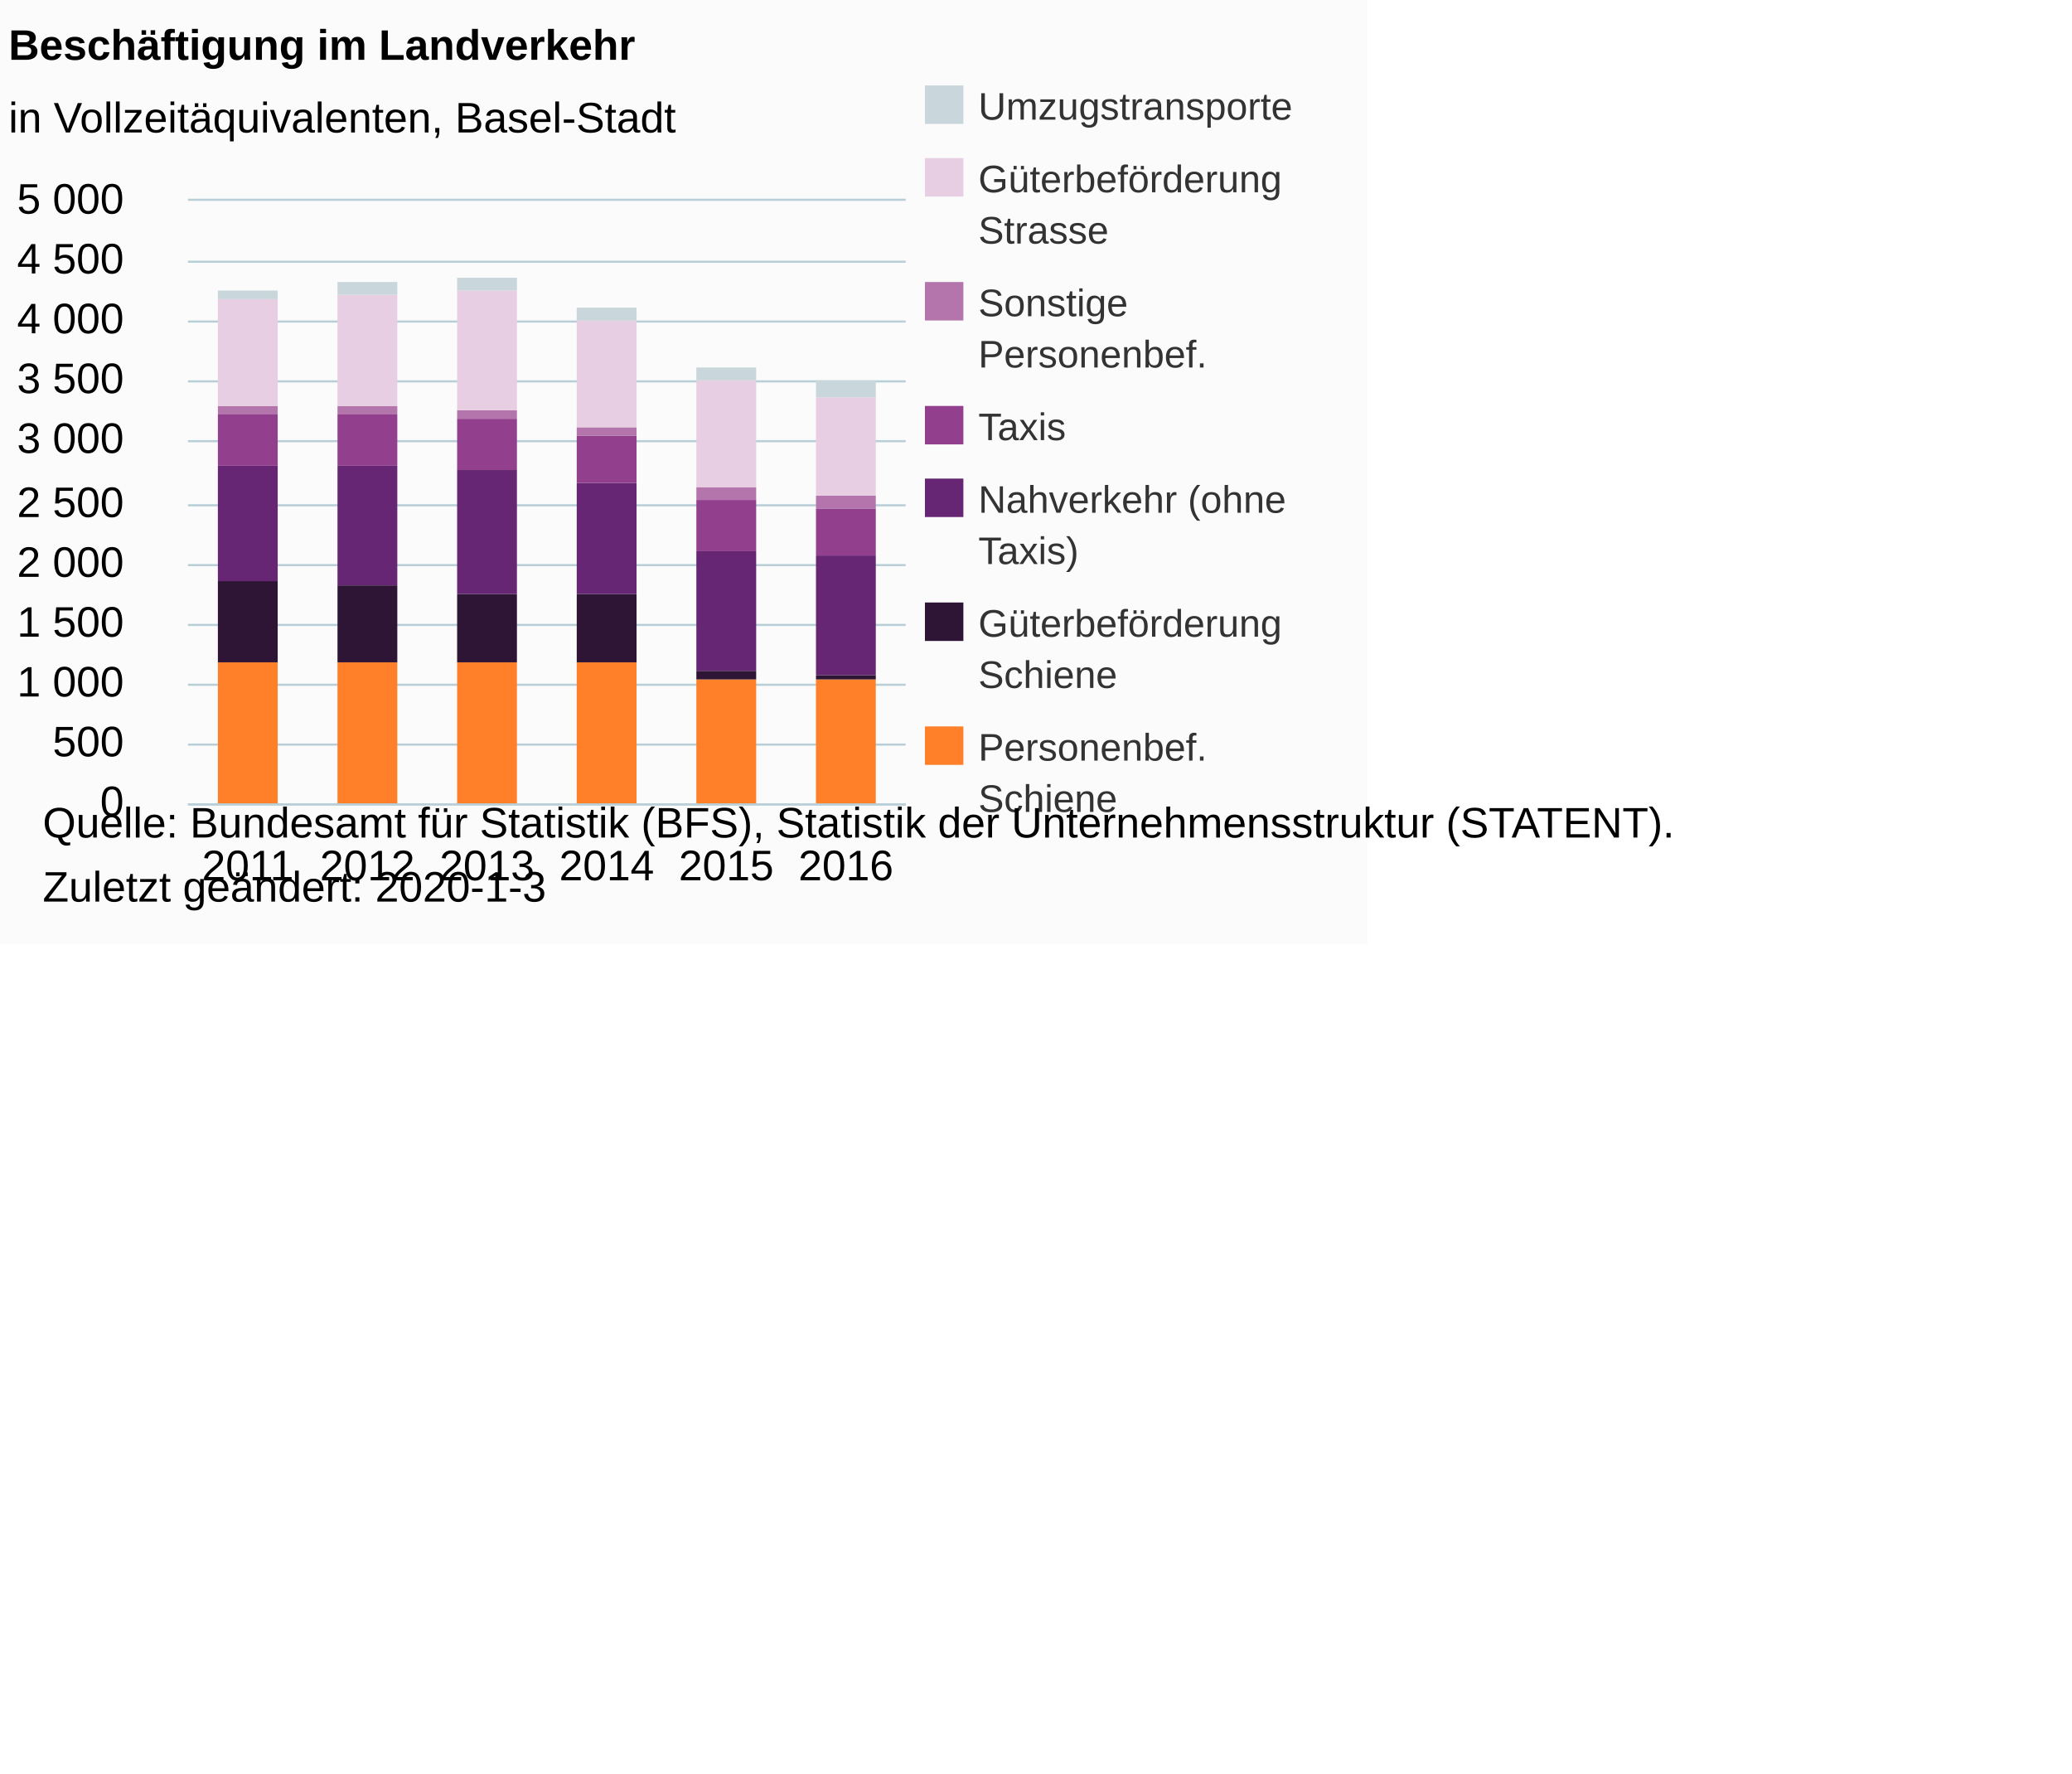
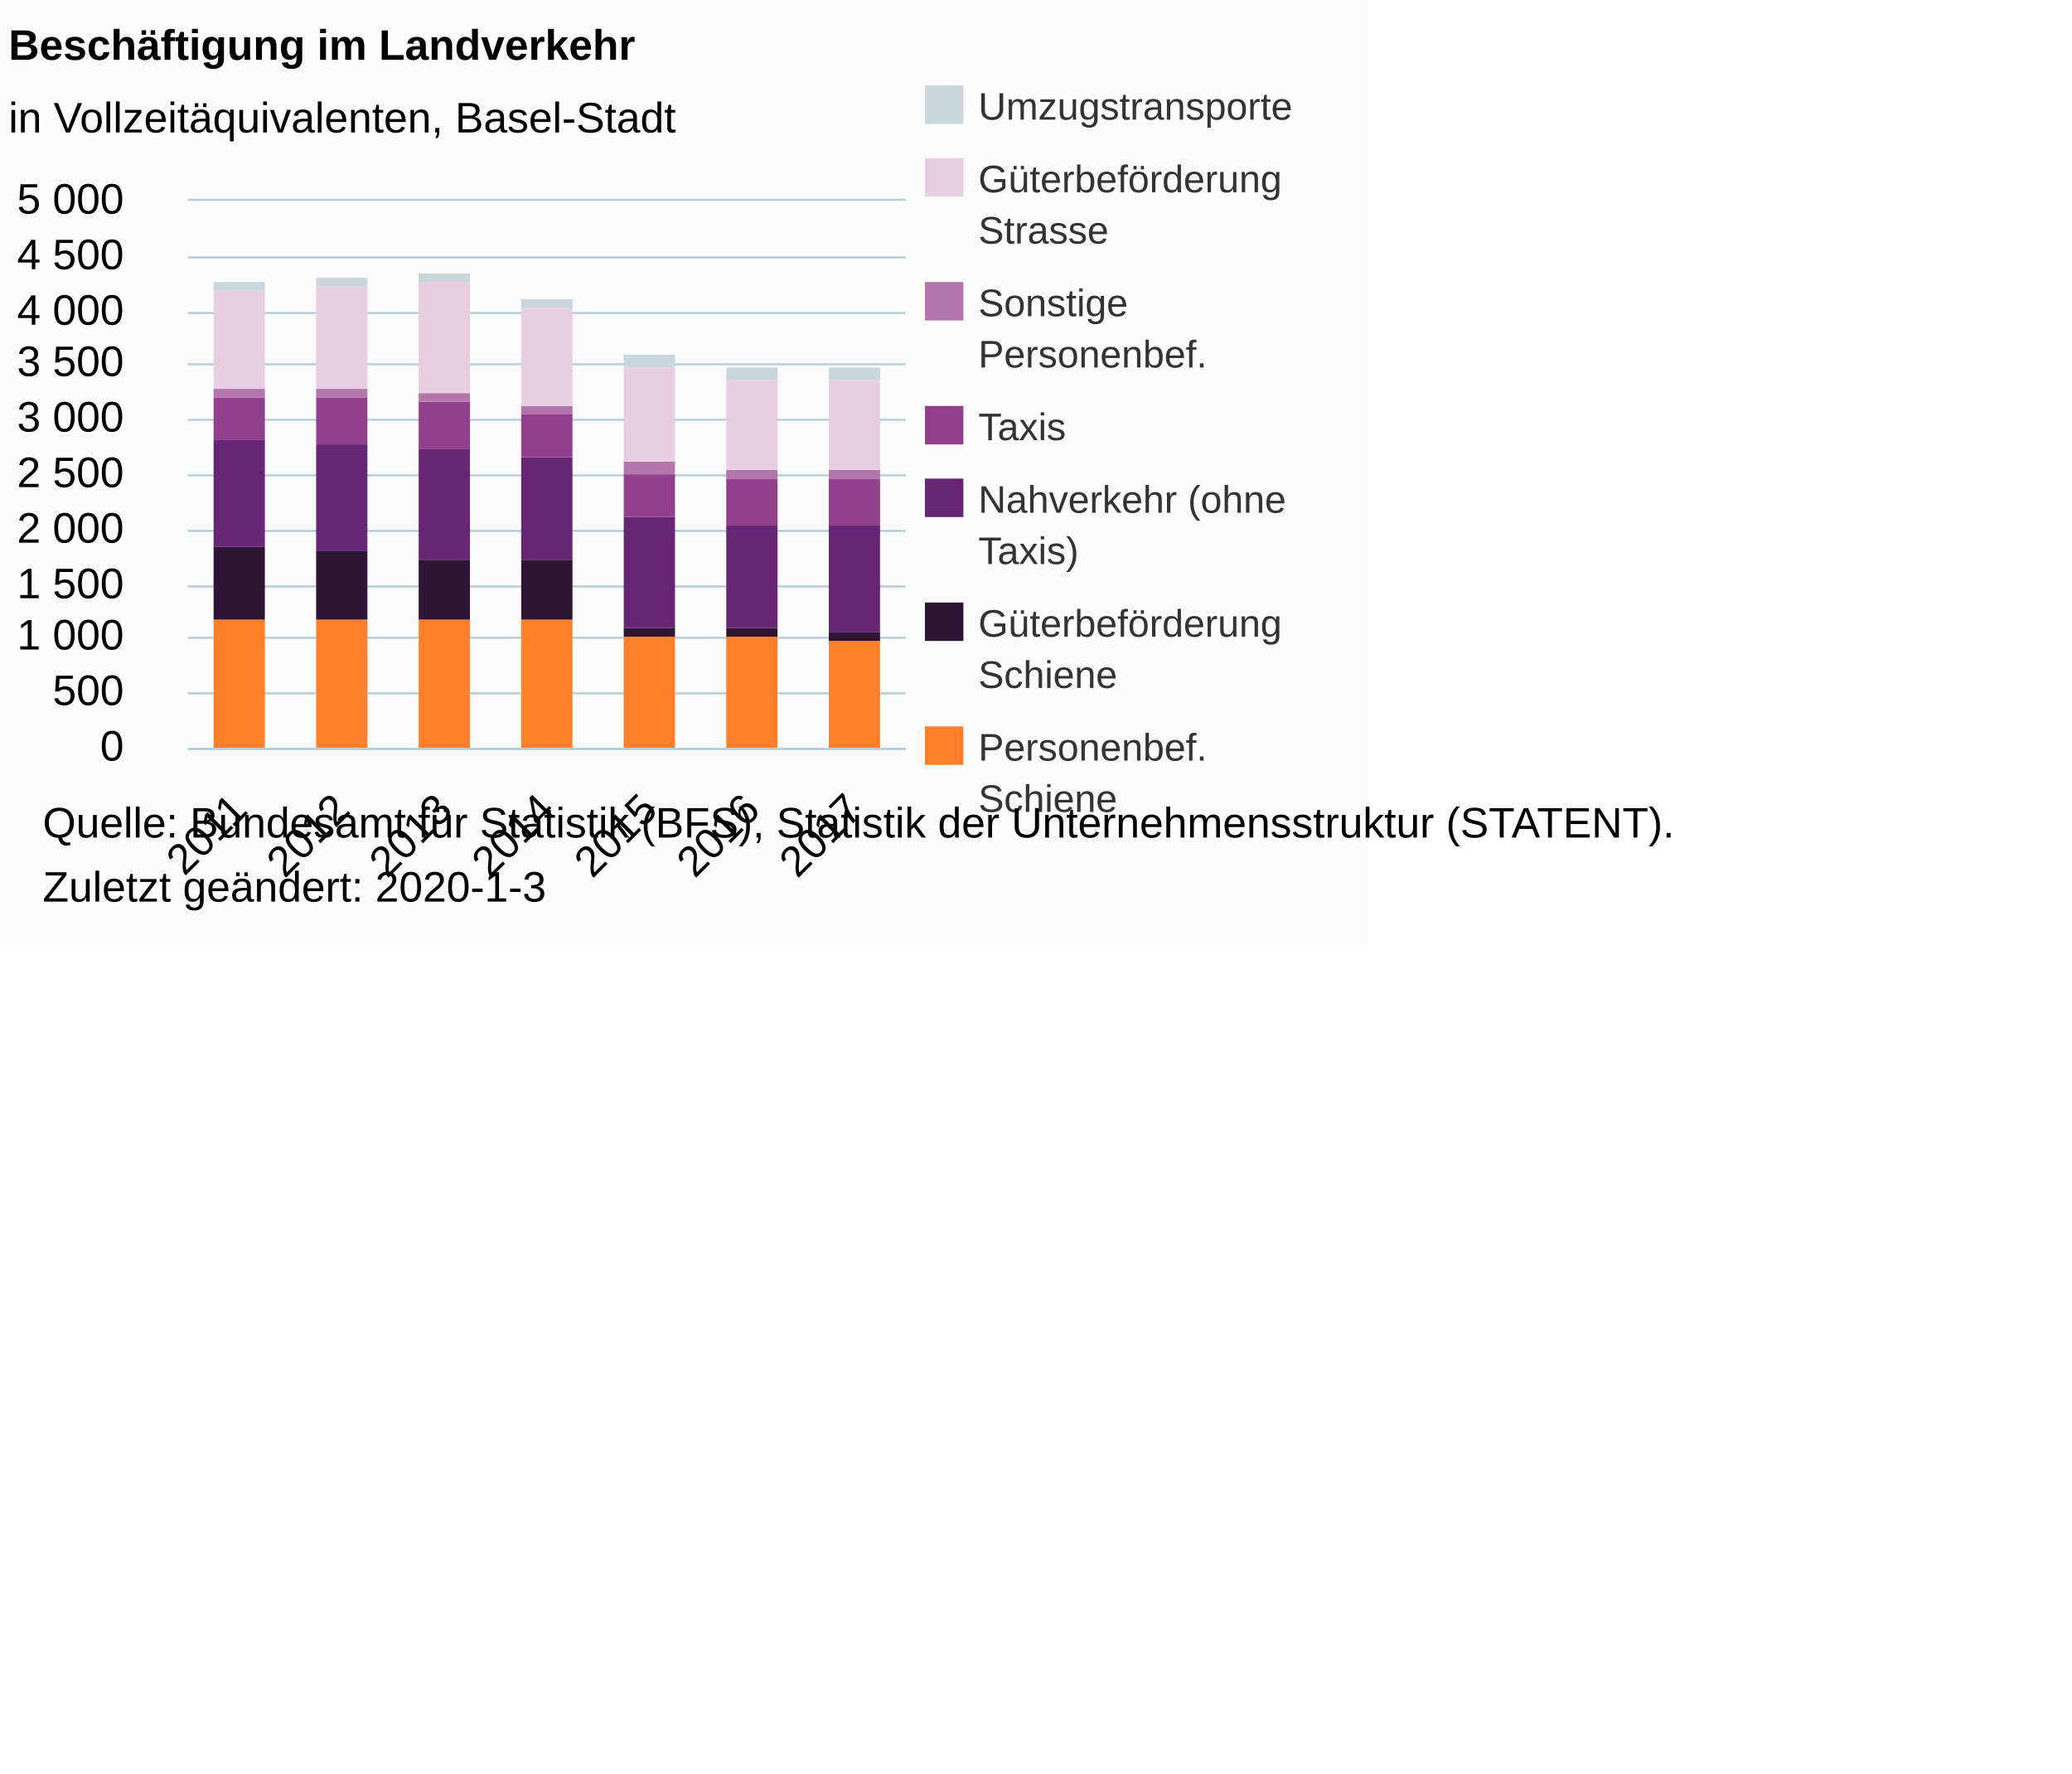
<svg xmlns="http://www.w3.org/2000/svg" version="1.1" class="highcharts-root" style="font-family:Arial;font-size:12px;" viewBox="0 0 485 415">
  <defs>
-     <clipPath id="highcharts-yqnlqhg-6">
-       <rect x="0" y="0" width="168" height="141" fill="none" />
+     <clipPath id="highcharts-ptho3yk-6">
+       <rect x="0" y="0" width="168" height="128" fill="none" />
    </clipPath>
-     <clipPath id="highcharts-yqnlqhg-7">
-       <rect x="0" y="0" width="168" height="141" fill="none" />
+     <clipPath id="highcharts-ptho3yk-7">
+       <rect x="0" y="0" width="168" height="128" fill="none" />
    </clipPath>
  </defs>
  <rect fill="#fbfbfb" class="highcharts-background" x="0" y="0" width="320" height="221" rx="0" ry="0" />
-   <rect fill="none" class="highcharts-plot-background" x="44" y="47" width="168" height="141" />
+   <rect fill="none" class="highcharts-plot-background" x="44" y="47" width="168" height="128" />
  <g class="highcharts-pane-group" data-z-index="0" />
  <g class="highcharts-grid highcharts-xaxis-grid " data-z-index="1">
-     <path fill="none" data-z-index="1" class="highcharts-grid-line" d="M 71.5 47 L 71.5 188" opacity="1" />
-     <path fill="none" data-z-index="1" class="highcharts-grid-line" d="M 99.5 47 L 99.5 188" opacity="1" />
-     <path fill="none" data-z-index="1" class="highcharts-grid-line" d="M 127.5 47 L 127.5 188" opacity="1" />
-     <path fill="none" data-z-index="1" class="highcharts-grid-line" d="M 155.5 47 L 155.5 188" opacity="1" />
-     <path fill="none" data-z-index="1" class="highcharts-grid-line" d="M 183.5 47 L 183.5 188" opacity="1" />
-     <path fill="none" data-z-index="1" class="highcharts-grid-line" d="M 211.5 47 L 211.5 188" opacity="1" />
-     <path fill="none" data-z-index="1" class="highcharts-grid-line" d="M 43.5 47 L 43.5 188" opacity="1" />
+     <path fill="none" data-z-index="1" class="highcharts-grid-line" d="M 67.5 47 L 67.5 175" opacity="1" />
+     <path fill="none" data-z-index="1" class="highcharts-grid-line" d="M 91.5 47 L 91.5 175" opacity="1" />
+     <path fill="none" data-z-index="1" class="highcharts-grid-line" d="M 115.5 47 L 115.5 175" opacity="1" />
+     <path fill="none" data-z-index="1" class="highcharts-grid-line" d="M 139.5 47 L 139.5 175" opacity="1" />
+     <path fill="none" data-z-index="1" class="highcharts-grid-line" d="M 163.5 47 L 163.5 175" opacity="1" />
+     <path fill="none" data-z-index="1" class="highcharts-grid-line" d="M 187.5 47 L 187.5 175" opacity="1" />
+     <path fill="none" data-z-index="1" class="highcharts-grid-line" d="M 211.5 47 L 211.5 175" opacity="1" />
+     <path fill="none" data-z-index="1" class="highcharts-grid-line" d="M 43.5 47 L 43.5 175" opacity="1" />
  </g>
  <g class="highcharts-grid highcharts-yaxis-grid " data-z-index="1">
-     <path fill="none" stroke="#B9CFD7" stroke-width="0.5" data-z-index="1" class="highcharts-grid-line" d="M 44 188.25 L 212 188.25" opacity="1" />
-     <path fill="none" stroke="#B9CFD7" stroke-width="0.5" data-z-index="1" class="highcharts-grid-line" d="M 44 174.25 L 212 174.25" opacity="1" />
-     <path fill="none" stroke="#B9CFD7" stroke-width="0.5" data-z-index="1" class="highcharts-grid-line" d="M 44 160.25 L 212 160.25" opacity="1" />
-     <path fill="none" stroke="#B9CFD7" stroke-width="0.5" data-z-index="1" class="highcharts-grid-line" d="M 44 146.25 L 212 146.25" opacity="1" />
-     <path fill="none" stroke="#B9CFD7" stroke-width="0.5" data-z-index="1" class="highcharts-grid-line" d="M 44 132.25 L 212 132.25" opacity="1" />
-     <path fill="none" stroke="#B9CFD7" stroke-width="0.5" data-z-index="1" class="highcharts-grid-line" d="M 44 118.25 L 212 118.25" opacity="1" />
-     <path fill="none" stroke="#B9CFD7" stroke-width="0.5" data-z-index="1" class="highcharts-grid-line" d="M 44 103.25 L 212 103.25" opacity="1" />
-     <path fill="none" stroke="#B9CFD7" stroke-width="0.5" data-z-index="1" class="highcharts-grid-line" d="M 44 89.25 L 212 89.25" opacity="1" />
-     <path fill="none" stroke="#B9CFD7" stroke-width="0.5" data-z-index="1" class="highcharts-grid-line" d="M 44 75.25 L 212 75.25" opacity="1" />
-     <path fill="none" stroke="#B9CFD7" stroke-width="0.5" data-z-index="1" class="highcharts-grid-line" d="M 44 61.25 L 212 61.25" opacity="1" />
+     <path fill="none" stroke="#B9CFD7" stroke-width="0.5" data-z-index="1" class="highcharts-grid-line" d="M 44 175.25 L 212 175.25" opacity="1" />
+     <path fill="none" stroke="#B9CFD7" stroke-width="0.5" data-z-index="1" class="highcharts-grid-line" d="M 44 162.25 L 212 162.25" opacity="1" />
+     <path fill="none" stroke="#B9CFD7" stroke-width="0.5" data-z-index="1" class="highcharts-grid-line" d="M 44 149.25 L 212 149.25" opacity="1" />
+     <path fill="none" stroke="#B9CFD7" stroke-width="0.5" data-z-index="1" class="highcharts-grid-line" d="M 44 137.25 L 212 137.25" opacity="1" />
+     <path fill="none" stroke="#B9CFD7" stroke-width="0.5" data-z-index="1" class="highcharts-grid-line" d="M 44 124.25 L 212 124.25" opacity="1" />
+     <path fill="none" stroke="#B9CFD7" stroke-width="0.5" data-z-index="1" class="highcharts-grid-line" d="M 44 111.25 L 212 111.25" opacity="1" />
+     <path fill="none" stroke="#B9CFD7" stroke-width="0.5" data-z-index="1" class="highcharts-grid-line" d="M 44 98.25 L 212 98.25" opacity="1" />
+     <path fill="none" stroke="#B9CFD7" stroke-width="0.5" data-z-index="1" class="highcharts-grid-line" d="M 44 85.25 L 212 85.25" opacity="1" />
+     <path fill="none" stroke="#B9CFD7" stroke-width="0.5" data-z-index="1" class="highcharts-grid-line" d="M 44 73.25 L 212 73.25" opacity="1" />
+     <path fill="none" stroke="#B9CFD7" stroke-width="0.5" data-z-index="1" class="highcharts-grid-line" d="M 44 60.25 L 212 60.25" opacity="1" />
    <path fill="none" stroke="#B9CFD7" stroke-width="0.5" data-z-index="1" class="highcharts-grid-line" d="M 44 46.75 L 212 46.75" opacity="1" />
  </g>
-   <rect fill="none" class="highcharts-plot-border" data-z-index="1" x="44" y="47" width="168" height="141" />
+   <rect fill="none" class="highcharts-plot-border" data-z-index="1" x="44" y="47" width="168" height="128" />
  <g class="highcharts-axis highcharts-xaxis " data-z-index="2">
-     <path fill="none" class="highcharts-axis-line" stroke="#B9CFD7" stroke-width="0.5" data-z-index="7" d="M 44 188.25 L 212 188.25" />
+     <path fill="none" class="highcharts-axis-line" stroke="#B9CFD7" stroke-width="0.5" data-z-index="7" d="M 44 175.25 L 212 175.25" />
  </g>
  <g class="highcharts-axis highcharts-yaxis " data-z-index="2">
-     <path fill="none" class="highcharts-axis-line" data-z-index="7" d="M 44 47 L 44 188" />
+     <path fill="none" class="highcharts-axis-line" data-z-index="7" d="M 44 47 L 44 175" />
  </g>
  <g class="highcharts-series-group" data-z-index="3">
-     <g data-z-index="0.1" class="highcharts-series highcharts-series-0 highcharts-column-series " transform="translate(44,47) scale(1 1)" clip-path="url(#highcharts-yqnlqhg-7)">
-       <rect x="7" y="108" width="14" height="34" fill="#FF8028" class="highcharts-point" />
-       <rect x="35" y="108" width="14" height="34" fill="#FF8028" class="highcharts-point" />
-       <rect x="63" y="108" width="14" height="34" fill="#FF8028" class="highcharts-point" />
-       <rect x="91" y="108" width="14" height="34" fill="#FF8028" class="highcharts-point" />
-       <rect x="119" y="112" width="14" height="30" fill="#FF8028" class="highcharts-point" />
-       <rect x="147" y="112" width="14" height="30" fill="#FF8028" class="highcharts-point" />
+     <g data-z-index="0.1" class="highcharts-series highcharts-series-0 highcharts-column-series " transform="translate(44,47) scale(1 1)" clip-path="url(#highcharts-ptho3yk-7)">
+       <rect x="6" y="98" width="12" height="31" fill="#FF8028" class="highcharts-point" />
+       <rect x="30" y="98" width="12" height="31" fill="#FF8028" class="highcharts-point" />
+       <rect x="54" y="98" width="12" height="31" fill="#FF8028" class="highcharts-point" />
+       <rect x="78" y="98" width="12" height="31" fill="#FF8028" class="highcharts-point" />
+       <rect x="102" y="102" width="12" height="27" fill="#FF8028" class="highcharts-point" />
+       <rect x="126" y="102" width="12" height="27" fill="#FF8028" class="highcharts-point" />
+       <rect x="150" y="103" width="12" height="26" fill="#FF8028" class="highcharts-point" />
    </g>
    <g data-z-index="0.1" class="highcharts-markers highcharts-series-0 highcharts-column-series " transform="translate(44,47) scale(1 1)" clip-path="none" />
-     <g data-z-index="0.1" class="highcharts-series highcharts-series-1 highcharts-column-series " transform="translate(44,47) scale(1 1)" clip-path="url(#highcharts-yqnlqhg-7)">
-       <rect x="7" y="89" width="14" height="19" fill="#2E1435" class="highcharts-point" />
-       <rect x="35" y="90" width="14" height="18" fill="#2E1435" class="highcharts-point" />
-       <rect x="63" y="92" width="14" height="16" fill="#2E1435" class="highcharts-point" />
-       <rect x="91" y="92" width="14" height="16" fill="#2E1435" class="highcharts-point" />
-       <rect x="119" y="110" width="14" height="2" fill="#2E1435" class="highcharts-point" />
-       <rect x="147" y="111" width="14" height="1" fill="#2E1435" class="highcharts-point" />
+     <g data-z-index="0.1" class="highcharts-series highcharts-series-1 highcharts-column-series " transform="translate(44,47) scale(1 1)" clip-path="url(#highcharts-ptho3yk-7)">
+       <rect x="6" y="81" width="12" height="17" fill="#2E1435" class="highcharts-point" />
+       <rect x="30" y="82" width="12" height="16" fill="#2E1435" class="highcharts-point" />
+       <rect x="54" y="84" width="12" height="14" fill="#2E1435" class="highcharts-point" />
+       <rect x="78" y="84" width="12" height="14" fill="#2E1435" class="highcharts-point" />
+       <rect x="102" y="100" width="12" height="2" fill="#2E1435" class="highcharts-point" />
+       <rect x="126" y="100" width="12" height="2" fill="#2E1435" class="highcharts-point" />
+       <rect x="150" y="101" width="12" height="2" fill="#2E1435" class="highcharts-point" />
    </g>
    <g data-z-index="0.1" class="highcharts-markers highcharts-series-1 highcharts-column-series " transform="translate(44,47) scale(1 1)" clip-path="none" />
-     <g data-z-index="0.1" class="highcharts-series highcharts-series-2 highcharts-column-series " transform="translate(44,47) scale(1 1)" clip-path="url(#highcharts-yqnlqhg-7)">
-       <rect x="7" y="62" width="14" height="27" fill="#662673" class="highcharts-point" />
-       <rect x="35" y="62" width="14" height="28" fill="#662673" class="highcharts-point" />
-       <rect x="63" y="63" width="14" height="29" fill="#662673" class="highcharts-point" />
-       <rect x="91" y="66" width="14" height="26" fill="#662673" class="highcharts-point" />
-       <rect x="119" y="82" width="14" height="28" fill="#662673" class="highcharts-point" />
-       <rect x="147" y="83" width="14" height="28" fill="#662673" class="highcharts-point" />
+     <g data-z-index="0.1" class="highcharts-series highcharts-series-2 highcharts-column-series " transform="translate(44,47) scale(1 1)" clip-path="url(#highcharts-ptho3yk-7)">
+       <rect x="6" y="56" width="12" height="25" fill="#662673" class="highcharts-point" />
+       <rect x="30" y="57" width="12" height="25" fill="#662673" class="highcharts-point" />
+       <rect x="54" y="58" width="12" height="26" fill="#662673" class="highcharts-point" />
+       <rect x="78" y="60" width="12" height="24" fill="#662673" class="highcharts-point" />
+       <rect x="102" y="74" width="12" height="26" fill="#662673" class="highcharts-point" />
+       <rect x="126" y="76" width="12" height="24" fill="#662673" class="highcharts-point" />
+       <rect x="150" y="76" width="12" height="25" fill="#662673" class="highcharts-point" />
    </g>
    <g data-z-index="0.1" class="highcharts-markers highcharts-series-2 highcharts-column-series " transform="translate(44,47) scale(1 1)" clip-path="none" />
-     <g data-z-index="0.1" class="highcharts-series highcharts-series-3 highcharts-column-series " transform="translate(44,47) scale(1 1)" clip-path="url(#highcharts-yqnlqhg-7)">
-       <rect x="7" y="50" width="14" height="12" fill="#923F8D" class="highcharts-point" />
-       <rect x="35" y="50" width="14" height="12" fill="#923F8D" class="highcharts-point" />
-       <rect x="63" y="51" width="14" height="12" fill="#923F8D" class="highcharts-point" />
-       <rect x="91" y="55" width="14" height="11" fill="#923F8D" class="highcharts-point" />
-       <rect x="119" y="70" width="14" height="12" fill="#923F8D" class="highcharts-point" />
-       <rect x="147" y="72" width="14" height="11" fill="#923F8D" class="highcharts-point" />
+     <g data-z-index="0.1" class="highcharts-series highcharts-series-3 highcharts-column-series " transform="translate(44,47) scale(1 1)" clip-path="url(#highcharts-ptho3yk-7)">
+       <rect x="6" y="46" width="12" height="10" fill="#923F8D" class="highcharts-point" />
+       <rect x="30" y="46" width="12" height="11" fill="#923F8D" class="highcharts-point" />
+       <rect x="54" y="47" width="12" height="11" fill="#923F8D" class="highcharts-point" />
+       <rect x="78" y="50" width="12" height="10" fill="#923F8D" class="highcharts-point" />
+       <rect x="102" y="64" width="12" height="10" fill="#923F8D" class="highcharts-point" />
+       <rect x="126" y="65" width="12" height="11" fill="#923F8D" class="highcharts-point" />
+       <rect x="150" y="65" width="12" height="11" fill="#923F8D" class="highcharts-point" />
    </g>
    <g data-z-index="0.1" class="highcharts-markers highcharts-series-3 highcharts-column-series " transform="translate(44,47) scale(1 1)" clip-path="none" />
-     <g data-z-index="0.1" class="highcharts-series highcharts-series-4 highcharts-column-series " transform="translate(44,47) scale(1 1)" clip-path="url(#highcharts-yqnlqhg-7)">
-       <rect x="7" y="48" width="14" height="2" fill="#B375AB" class="highcharts-point" />
-       <rect x="35" y="48" width="14" height="2" fill="#B375AB" class="highcharts-point" />
-       <rect x="63" y="49" width="14" height="2" fill="#B375AB" class="highcharts-point" />
-       <rect x="91" y="53" width="14" height="2" fill="#B375AB" class="highcharts-point" />
-       <rect x="119" y="67" width="14" height="3" fill="#B375AB" class="highcharts-point" />
-       <rect x="147" y="69" width="14" height="3" fill="#B375AB" class="highcharts-point" />
+     <g data-z-index="0.1" class="highcharts-series highcharts-series-4 highcharts-column-series " transform="translate(44,47) scale(1 1)" clip-path="url(#highcharts-ptho3yk-7)">
+       <rect x="6" y="44" width="12" height="2" fill="#B375AB" class="highcharts-point" />
+       <rect x="30" y="44" width="12" height="2" fill="#B375AB" class="highcharts-point" />
+       <rect x="54" y="45" width="12" height="2" fill="#B375AB" class="highcharts-point" />
+       <rect x="78" y="48" width="12" height="2" fill="#B375AB" class="highcharts-point" />
+       <rect x="102" y="61" width="12" height="3" fill="#B375AB" class="highcharts-point" />
+       <rect x="126" y="63" width="12" height="2" fill="#B375AB" class="highcharts-point" />
+       <rect x="150" y="63" width="12" height="2" fill="#B375AB" class="highcharts-point" />
    </g>
    <g data-z-index="0.1" class="highcharts-markers highcharts-series-4 highcharts-column-series " transform="translate(44,47) scale(1 1)" clip-path="none" />
-     <g data-z-index="0.1" class="highcharts-series highcharts-series-5 highcharts-column-series " transform="translate(44,47) scale(1 1)" clip-path="url(#highcharts-yqnlqhg-7)">
-       <rect x="7" y="23" width="14" height="25" fill="#E7CEE2" class="highcharts-point" />
-       <rect x="35" y="22" width="14" height="26" fill="#E7CEE2" class="highcharts-point" />
-       <rect x="63" y="21" width="14" height="28" fill="#E7CEE2" class="highcharts-point" />
-       <rect x="91" y="28" width="14" height="25" fill="#E7CEE2" class="highcharts-point" />
-       <rect x="119" y="42" width="14" height="25" fill="#E7CEE2" class="highcharts-point" />
-       <rect x="147" y="46" width="14" height="23" fill="#E7CEE2" class="highcharts-point" />
+     <g data-z-index="0.1" class="highcharts-series highcharts-series-5 highcharts-column-series " transform="translate(44,47) scale(1 1)" clip-path="url(#highcharts-ptho3yk-7)">
+       <rect x="6" y="21" width="12" height="23" fill="#E7CEE2" class="highcharts-point" />
+       <rect x="30" y="20" width="12" height="24" fill="#E7CEE2" class="highcharts-point" />
+       <rect x="54" y="19" width="12" height="26" fill="#E7CEE2" class="highcharts-point" />
+       <rect x="78" y="25" width="12" height="23" fill="#E7CEE2" class="highcharts-point" />
+       <rect x="102" y="39" width="12" height="22" fill="#E7CEE2" class="highcharts-point" />
+       <rect x="126" y="42" width="12" height="21" fill="#E7CEE2" class="highcharts-point" />
+       <rect x="150" y="42" width="12" height="21" fill="#E7CEE2" class="highcharts-point" />
    </g>
    <g data-z-index="0.1" class="highcharts-markers highcharts-series-5 highcharts-column-series " transform="translate(44,47) scale(1 1)" clip-path="none" />
-     <g data-z-index="0.1" class="highcharts-series highcharts-series-6 highcharts-column-series " transform="translate(44,47) scale(1 1)" clip-path="url(#highcharts-yqnlqhg-7)">
-       <rect x="7" y="21" width="14" height="2" fill="#C9D6DB" class="highcharts-point" />
-       <rect x="35" y="19" width="14" height="3" fill="#C9D6DB" class="highcharts-point" />
-       <rect x="63" y="18" width="14" height="3" fill="#C9D6DB" class="highcharts-point" />
-       <rect x="91" y="25" width="14" height="3" fill="#C9D6DB" class="highcharts-point" />
-       <rect x="119" y="39" width="14" height="3" fill="#C9D6DB" class="highcharts-point" />
-       <rect x="147" y="42" width="14" height="4" fill="#C9D6DB" class="highcharts-point" />
+     <g data-z-index="0.1" class="highcharts-series highcharts-series-6 highcharts-column-series " transform="translate(44,47) scale(1 1)" clip-path="url(#highcharts-ptho3yk-7)">
+       <rect x="6" y="19" width="12" height="2" fill="#C9D6DB" class="highcharts-point" />
+       <rect x="30" y="18" width="12" height="2" fill="#C9D6DB" class="highcharts-point" />
+       <rect x="54" y="17" width="12" height="2" fill="#C9D6DB" class="highcharts-point" />
+       <rect x="78" y="23" width="12" height="2" fill="#C9D6DB" class="highcharts-point" />
+       <rect x="102" y="36" width="12" height="3" fill="#C9D6DB" class="highcharts-point" />
+       <rect x="126" y="39" width="12" height="3" fill="#C9D6DB" class="highcharts-point" />
+       <rect x="150" y="39" width="12" height="3" fill="#C9D6DB" class="highcharts-point" />
    </g>
    <g data-z-index="0.1" class="highcharts-markers highcharts-series-6 highcharts-column-series " transform="translate(44,47) scale(1 1)" clip-path="none" />
  </g>
  <text x="2" text-anchor="start" class="highcharts-title" data-z-index="4" style="color:#000000;font-size:10px;font-weight:bold;fill:#000000;" y="14">
    <tspan>Beschäftigung im Landverkehr</tspan>
  </text>
  <text x="2" text-anchor="start" class="highcharts-subtitle" data-z-index="4" style="color:#000000;font-size:10px;font-weight:normal;font-family:Arial;fill:#000000;" y="31">
    <tspan>in Vollzeitäquivalenten, Basel-Stadt</tspan>
  </text>
  <g class="highcharts-legend" data-z-index="7" transform="translate(213,21)">
    <rect fill="none" class="highcharts-legend-box" rx="0" ry="0" x="0" y="0" width="105" height="174" visibility="visible" />
    <g data-z-index="1">
      <g>
        <g class="highcharts-legend-item highcharts-column-series highcharts-color-undefined highcharts-series-6" data-z-index="1" transform="translate(0,-5)">
          <text x="16" style="color:#333333;font-size:9px;font-weight:normal;cursor:pointer;fill:#333333;" text-anchor="start" data-z-index="2" y="12">
            <tspan>Umzugstransporte</tspan>
          </text>
          <rect x="3.5" y="4" width="9" height="9" fill="#C9D6DB" class="highcharts-point" data-z-index="3" />
        </g>
        <g class="highcharts-legend-item highcharts-column-series highcharts-color-undefined highcharts-series-5" data-z-index="1" transform="translate(0,12)">
          <text x="16" y="12" style="color:#333333;font-size:9px;font-weight:normal;cursor:pointer;fill:#333333;" text-anchor="start" data-z-index="2">
            <tspan>Güterbeförderung</tspan>
            <tspan dy="12" x="16">Strasse</tspan>
          </text>
          <rect x="3.5" y="4" width="9" height="9" fill="#E7CEE2" class="highcharts-point" data-z-index="3" />
        </g>
        <g class="highcharts-legend-item highcharts-column-series highcharts-color-undefined highcharts-series-4" data-z-index="1" transform="translate(0,41)">
          <text x="16" y="12" style="color:#333333;font-size:9px;font-weight:normal;cursor:pointer;fill:#333333;" text-anchor="start" data-z-index="2">
            <tspan>Sonstige</tspan>
            <tspan dy="12" x="16">Personenbef.</tspan>
          </text>
          <rect x="3.5" y="4" width="9" height="9" fill="#B375AB" class="highcharts-point" data-z-index="3" />
        </g>
        <g class="highcharts-legend-item highcharts-column-series highcharts-color-undefined highcharts-series-3" data-z-index="1" transform="translate(0,70)">
          <text x="16" y="12" style="color:#333333;font-size:9px;font-weight:normal;cursor:pointer;fill:#333333;" text-anchor="start" data-z-index="2">
            <tspan>Taxis</tspan>
          </text>
          <rect x="3.5" y="4" width="9" height="9" fill="#923F8D" class="highcharts-point" data-z-index="3" />
        </g>
        <g class="highcharts-legend-item highcharts-column-series highcharts-color-undefined highcharts-series-2" data-z-index="1" transform="translate(0,87)">
          <text x="16" y="12" style="color:#333333;font-size:9px;font-weight:normal;cursor:pointer;fill:#333333;" text-anchor="start" data-z-index="2">
            <tspan>Nahverkehr (ohne</tspan>
            <tspan dy="12" x="16">Taxis)</tspan>
          </text>
          <rect x="3.5" y="4" width="9" height="9" fill="#662673" class="highcharts-point" data-z-index="3" />
        </g>
        <g class="highcharts-legend-item highcharts-column-series highcharts-color-undefined highcharts-series-1" data-z-index="1" transform="translate(0,116)">
          <text x="16" y="12" style="color:#333333;font-size:9px;font-weight:normal;cursor:pointer;fill:#333333;" text-anchor="start" data-z-index="2">
            <tspan>Güterbeförderung</tspan>
            <tspan dy="12" x="16">Schiene</tspan>
          </text>
          <rect x="3.5" y="4" width="9" height="9" fill="#2E1435" class="highcharts-point" data-z-index="3" />
        </g>
        <g class="highcharts-legend-item highcharts-column-series highcharts-color-undefined highcharts-series-0" data-z-index="1" transform="translate(0,145)">
          <text x="16" y="12" style="color:#333333;font-size:9px;font-weight:normal;cursor:pointer;fill:#333333;" text-anchor="start" data-z-index="2">
            <tspan>Personenbef.</tspan>
            <tspan dy="12" x="16">Schiene</tspan>
          </text>
          <rect x="3.5" y="4" width="9" height="9" fill="#FF8028" class="highcharts-point" data-z-index="3" />
        </g>
      </g>
    </g>
  </g>
  <g class="highcharts-axis-labels highcharts-xaxis-labels " data-z-index="7">
-     <text x="58" style="color:#000000;cursor:default;font-size:10px;fill:#000000;" text-anchor="middle" transform="translate(0,0)" y="206" opacity="1">2011</text>
-     <text x="86" style="color:#000000;cursor:default;font-size:10px;fill:#000000;" text-anchor="middle" transform="translate(0,0)" y="206" opacity="1">2012</text>
-     <text x="114" style="color:#000000;cursor:default;font-size:10px;fill:#000000;" text-anchor="middle" transform="translate(0,0)" y="206" opacity="1">2013</text>
-     <text x="142" style="color:#000000;cursor:default;font-size:10px;fill:#000000;" text-anchor="middle" transform="translate(0,0)" y="206" opacity="1">2014</text>
-     <text x="170" style="color:#000000;cursor:default;font-size:10px;fill:#000000;" text-anchor="middle" transform="translate(0,0)" y="206" opacity="1">2015</text>
-     <text x="198" style="color:#000000;cursor:default;font-size:10px;fill:#000000;" text-anchor="middle" transform="translate(0,0)" y="206" opacity="1">2016</text>
+     <text x="58.357" style="color:#000000;cursor:default;font-size:10px;fill:#000000;" text-anchor="end" transform="translate(0,0) rotate(-45 58.35702 190)" y="190" opacity="1">2011</text>
+     <text x="82.357" style="color:#000000;cursor:default;font-size:10px;fill:#000000;" text-anchor="end" transform="translate(0,0) rotate(-45 82.35702 190)" y="190" opacity="1">2012</text>
+     <text x="106.357" style="color:#000000;cursor:default;font-size:10px;fill:#000000;" text-anchor="end" transform="translate(0,0) rotate(-45 106.357 190)" y="190" opacity="1">2013</text>
+     <text x="130.357" style="color:#000000;cursor:default;font-size:10px;fill:#000000;" text-anchor="end" transform="translate(0,0) rotate(-45 130.357 190)" y="190" opacity="1">2014</text>
+     <text x="154.357" style="color:#000000;cursor:default;font-size:10px;fill:#000000;" text-anchor="end" transform="translate(0,0) rotate(-45 154.357 190)" y="190" opacity="1">2015</text>
+     <text x="178.357" style="color:#000000;cursor:default;font-size:10px;fill:#000000;" text-anchor="end" transform="translate(0,0) rotate(-45 178.357 190)" y="190" opacity="1">2016</text>
+     <text x="202.357" style="color:#000000;cursor:default;font-size:10px;fill:#000000;" text-anchor="end" transform="translate(0,0) rotate(-45 202.357 190)" y="190" opacity="1">2017</text>
  </g>
  <g class="highcharts-axis-labels highcharts-yaxis-labels " data-z-index="7">
-     <text x="29" style="color:#000000;cursor:default;font-size:10px;fill:#000000;" text-anchor="end" transform="translate(0,0)" y="191" opacity="1">0</text>
-     <text x="29" style="color:#000000;cursor:default;font-size:10px;fill:#000000;" text-anchor="end" transform="translate(0,0)" y="177" opacity="1">500</text>
-     <text x="29" style="color:#000000;cursor:default;font-size:10px;fill:#000000;" text-anchor="end" transform="translate(0,0)" y="163" opacity="1">
+     <text x="29" style="color:#000000;cursor:default;font-size:10px;fill:#000000;" text-anchor="end" transform="translate(0,0)" y="178" opacity="1">0</text>
+     <text x="29" style="color:#000000;cursor:default;font-size:10px;fill:#000000;" text-anchor="end" transform="translate(0,0)" y="165" opacity="1">500</text>
+     <text x="29" style="color:#000000;cursor:default;font-size:10px;fill:#000000;" text-anchor="end" transform="translate(0,0)" y="152" opacity="1">
      <tspan>1 000</tspan>
    </text>
-     <text x="29" style="color:#000000;cursor:default;font-size:10px;fill:#000000;" text-anchor="end" transform="translate(0,0)" y="149" opacity="1">
+     <text x="29" style="color:#000000;cursor:default;font-size:10px;fill:#000000;" text-anchor="end" transform="translate(0,0)" y="140" opacity="1">
      <tspan>1 500</tspan>
    </text>
-     <text x="29" style="color:#000000;cursor:default;font-size:10px;fill:#000000;" text-anchor="end" transform="translate(0,0)" y="135" opacity="1">
+     <text x="29" style="color:#000000;cursor:default;font-size:10px;fill:#000000;" text-anchor="end" transform="translate(0,0)" y="127" opacity="1">
      <tspan>2 000</tspan>
    </text>
-     <text x="29" style="color:#000000;cursor:default;font-size:10px;fill:#000000;" text-anchor="end" transform="translate(0,0)" y="121" opacity="1">
+     <text x="29" style="color:#000000;cursor:default;font-size:10px;fill:#000000;" text-anchor="end" transform="translate(0,0)" y="114" opacity="1">
      <tspan>2 500</tspan>
    </text>
-     <text x="29" style="color:#000000;cursor:default;font-size:10px;fill:#000000;" text-anchor="end" transform="translate(0,0)" y="106" opacity="1">
+     <text x="29" style="color:#000000;cursor:default;font-size:10px;fill:#000000;" text-anchor="end" transform="translate(0,0)" y="101" opacity="1">
      <tspan>3 000</tspan>
    </text>
-     <text x="29" style="color:#000000;cursor:default;font-size:10px;fill:#000000;" text-anchor="end" transform="translate(0,0)" y="92" opacity="1">
+     <text x="29" style="color:#000000;cursor:default;font-size:10px;fill:#000000;" text-anchor="end" transform="translate(0,0)" y="88" opacity="1">
      <tspan>3 500</tspan>
    </text>
-     <text x="29" style="color:#000000;cursor:default;font-size:10px;fill:#000000;" text-anchor="end" transform="translate(0,0)" y="78" opacity="1">
+     <text x="29" style="color:#000000;cursor:default;font-size:10px;fill:#000000;" text-anchor="end" transform="translate(0,0)" y="76" opacity="1">
      <tspan>4 000</tspan>
    </text>
-     <text x="29" style="color:#000000;cursor:default;font-size:10px;fill:#000000;" text-anchor="end" transform="translate(0,0)" y="64" opacity="1">
+     <text x="29" style="color:#000000;cursor:default;font-size:10px;fill:#000000;" text-anchor="end" transform="translate(0,0)" y="63" opacity="1">
      <tspan>4 500</tspan>
    </text>
    <text x="29" style="color:#000000;cursor:default;font-size:10px;fill:#000000;" text-anchor="end" transform="translate(0,0)" y="50" opacity="1">
      <tspan>5 000</tspan>
    </text>
  </g>
  <text x="10" class="highcharts-credits" text-anchor="start" data-z-index="8" style="cursor:default;color:#000000;font-size:10;fill:#000000;" y="196">
    <tspan>Quelle: Bundesamt für Statistik (BFS), Statistik der Unternehmensstruktur (STATENT).</tspan>
    <tspan x="10" dy="15">Zuletzt geändert: 2020-1-3</tspan>
  </text>
</svg>
